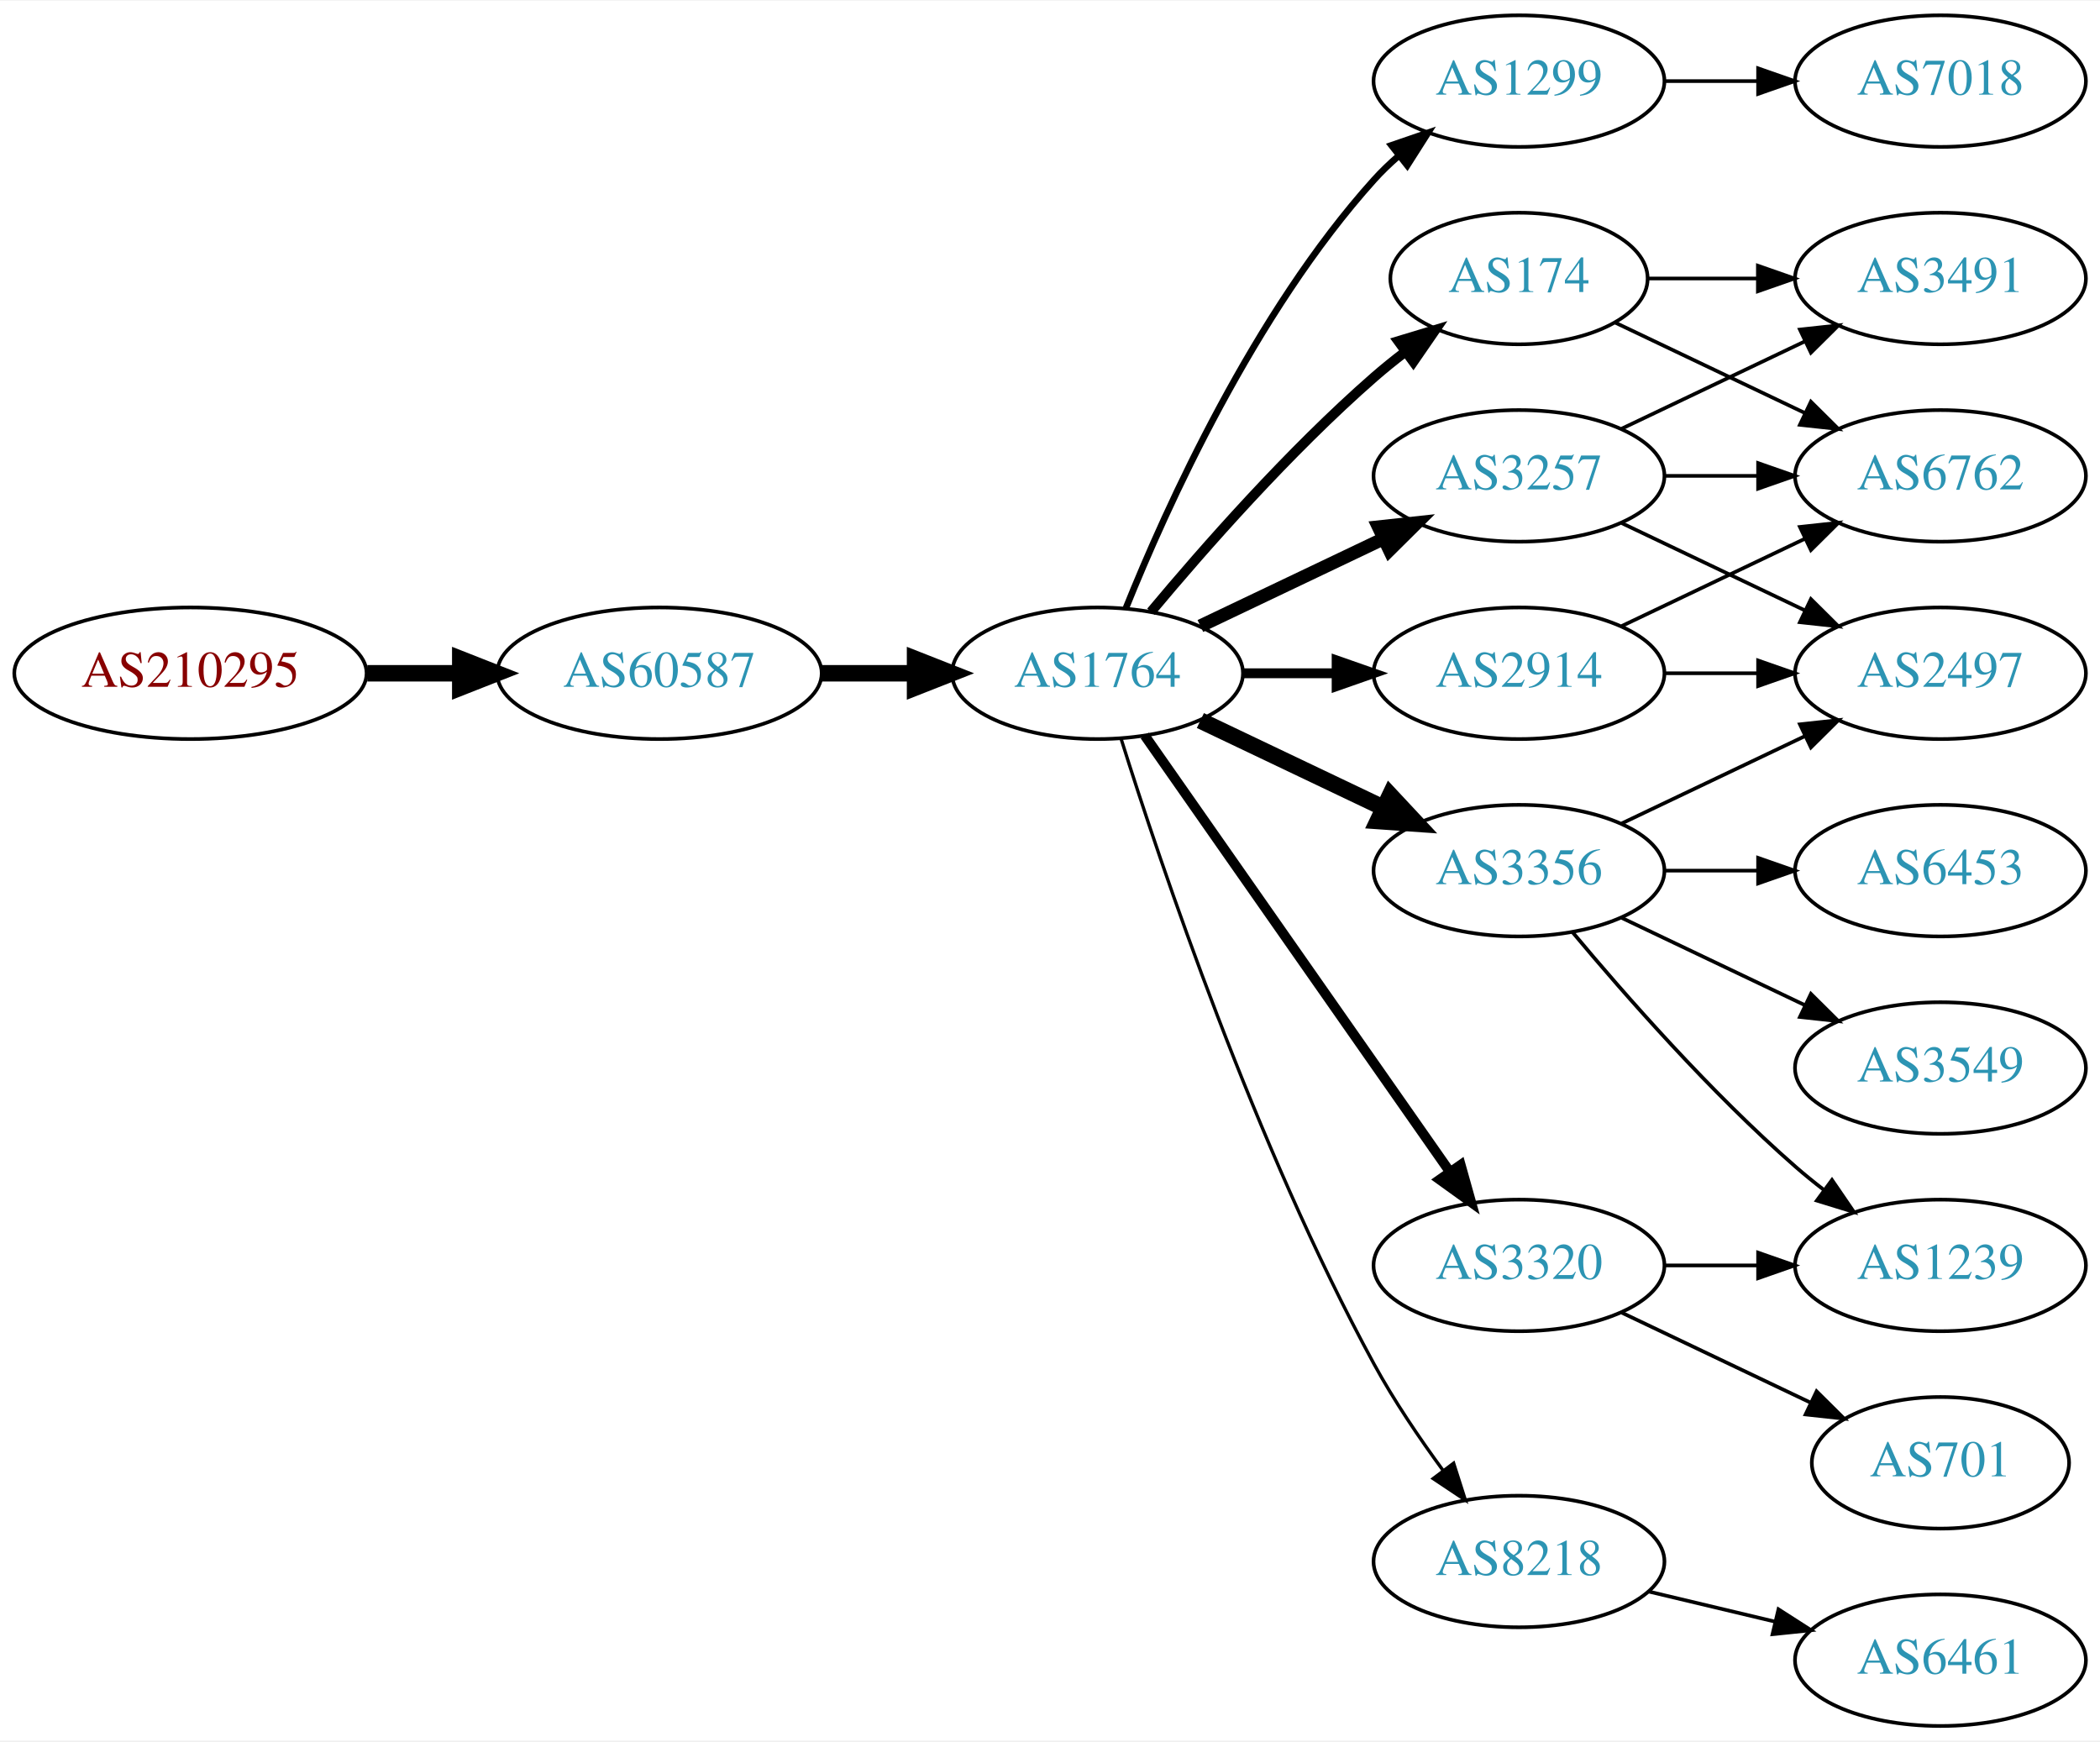
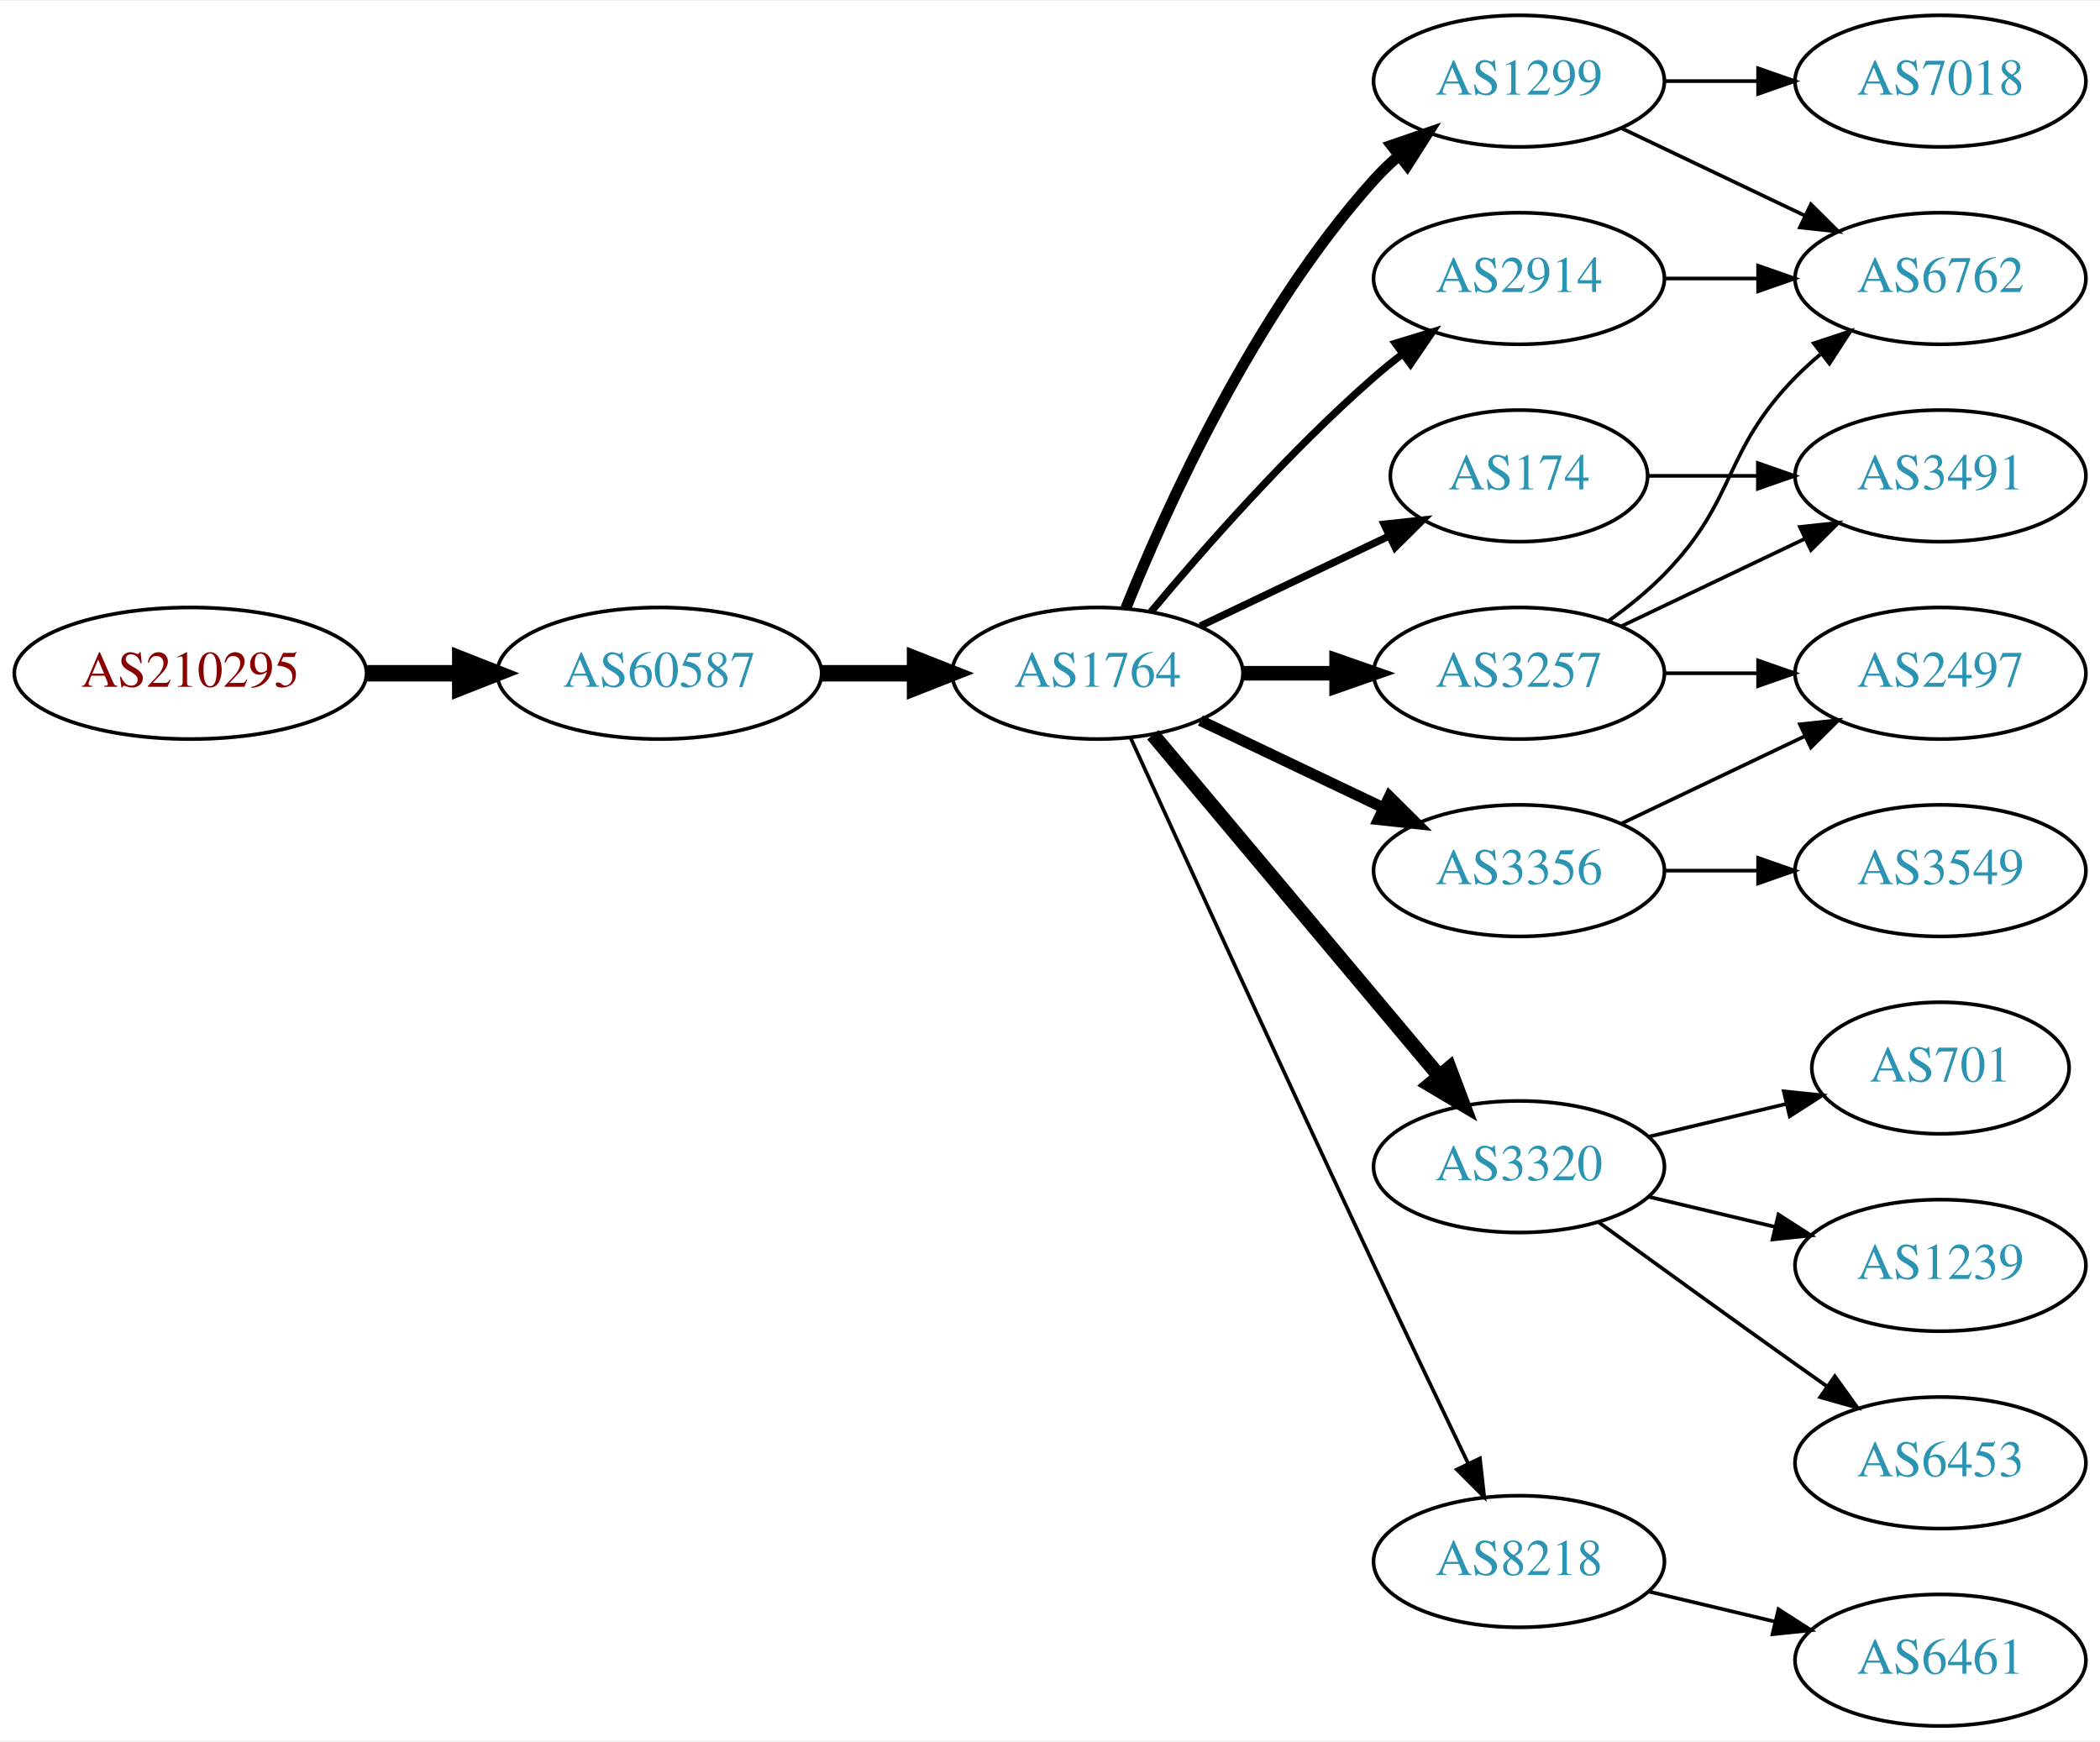
<svg xmlns="http://www.w3.org/2000/svg" xmlns:xlink="http://www.w3.org/1999/xlink" width="574pt" height="476pt" viewBox="0.00 0.00 574.46 476.00">
  <g id="graph0" class="graph" transform="scale(1 1) rotate(0) translate(4 472)">
    <polygon fill="white" stroke="none" points="-4,4 -4,-472 570.463,-472 570.463,4 -4,4" />
    <g id="node1" class="node">
      <g id="a_node1">
        <a xlink:href="/asn/210295" xlink:title="AS210295 ~ Helmut Matlschweiger [AT]">
          <ellipse fill="#ffffff" stroke="black" cx="48.096" cy="-288" rx="48.192" ry="18" />
          <text text-anchor="middle" x="48.096" y="-284.3" font-family="Times,serif" font-size="14.00" fill="#880000">AS210295</text>
        </a>
      </g>
    </g>
    <g id="node2" class="node">
      <g id="a_node2">
        <a xlink:href="/asn/60587" xlink:title="AS60587 ~ XINON GmbH [AT]">
          <ellipse fill="#ffffff" stroke="black" cx="176.388" cy="-288" rx="44.393" ry="18" />
          <text text-anchor="middle" x="176.388" y="-284.3" font-family="Times,serif" font-size="14.00" fill="#2c94b3">AS60587</text>
        </a>
      </g>
    </g>
    <g id="edge1" class="edge">
      <path fill="none" stroke="black" stroke-width="4.5" d="M96.481,-288C104.742,-288 113.386,-288 121.799,-288" />
      <polygon fill="black" stroke="black" stroke-width="4.5" points="121.904,-291.938 131.904,-288 121.904,-284.063 121.904,-291.938" />
    </g>
    <g id="node3" class="node">
      <g id="a_node3">
        <a xlink:href="/asn/1764" xlink:title="AS1764 ~ NEXTLAYER-AS [AT]">
          <ellipse fill="#ffffff" stroke="black" cx="296.23" cy="-288" rx="39.794" ry="18" />
          <text text-anchor="middle" x="296.23" y="-284.3" font-family="Times,serif" font-size="14.00" fill="#2c94b3">AS1764</text>
        </a>
      </g>
    </g>
    <g id="edge2" class="edge">
      <path fill="none" stroke="black" stroke-width="4.5" d="M220.599,-288C228.911,-288 237.674,-288 246.156,-288" />
      <polygon fill="black" stroke="black" stroke-width="4.5" points="246.315,-291.938 256.315,-288 246.315,-284.063 246.315,-291.938" />
    </g>
    <g id="node4" class="node">
      <g id="a_node4">
        <a xlink:href="/asn/1299" xlink:title="AS1299 ~ Telia Carrier [EU]">
          <ellipse fill="#ffffff" stroke="black" cx="411.523" cy="-450" rx="39.794" ry="18" />
          <text text-anchor="middle" x="411.523" y="-446.3" font-family="Times,serif" font-size="14.00" fill="#2c94b3">AS1299</text>
        </a>
      </g>
    </g>
    <g id="edge3" class="edge">
-       <path fill="none" stroke="black" stroke-width="1.8" d="M303.978,-305.787C315.029,-333.243 339.082,-386.578 371.877,-423 373.879,-425.224 376.098,-427.363 378.43,-429.397" />
-       <polygon fill="black" stroke="black" stroke-width="1.8" points="376.628,-432.433 386.649,-435.873 380.961,-426.935 376.628,-432.433" />
+       <path fill="none" stroke="black" stroke-width="3" d="M303.978,-305.787C315.029,-333.243 339.082,-386.578 371.877,-423 373.879,-425.224 376.098,-427.363 378.43,-429.397" />
+       <polygon fill="black" stroke="black" stroke-width="3" points="376.628,-432.433 386.649,-435.873 380.961,-426.935 376.628,-432.433" />
    </g>
    <g id="node5" class="node">
      <g id="a_node5">
-         <a xlink:href="/asn/2914" xlink:title="AS2914 ~ NTT America, Inc. [US]">
-           <ellipse fill="#ffffff" stroke="black" cx="411.523" cy="-288" rx="39.794" ry="18" />
-           <text text-anchor="middle" x="411.523" y="-284.3" font-family="Times,serif" font-size="14.00" fill="#2c94b3">AS2914</text>
+         <a xlink:href="/asn/3356" xlink:title="AS3356 ~ Level 3 Parent, LLC [US]">
+           <ellipse fill="#ffffff" stroke="black" cx="411.523" cy="-234" rx="39.794" ry="18" />
+           <text text-anchor="middle" x="411.523" y="-230.3" font-family="Times,serif" font-size="14.00" fill="#2c94b3">AS3356</text>
        </a>
      </g>
    </g>
    <g id="edge4" class="edge">
-       <path fill="none" stroke="black" stroke-width="2.7" d="M335.902,-288C344.105,-288 352.869,-288 361.401,-288" />
-       <polygon fill="black" stroke="black" stroke-width="2.7" points="361.641,-291.5 371.641,-288 361.641,-284.5 361.641,-291.5" />
+       <path fill="none" stroke="black" stroke-width="3" d="M324.367,-275.066C339.361,-267.919 358.182,-258.948 374.405,-251.215" />
+       <polygon fill="black" stroke="black" stroke-width="3" points="376.087,-254.291 383.608,-246.829 373.075,-247.972 376.087,-254.291" />
    </g>
    <g id="node6" class="node">
      <g id="a_node6">
        <a xlink:href="/asn/3320" xlink:title="AS3320 ~ DTAG [DE]">
-           <ellipse fill="#ffffff" stroke="black" cx="411.523" cy="-126" rx="39.794" ry="18" />
-           <text text-anchor="middle" x="411.523" y="-122.3" font-family="Times,serif" font-size="14.00" fill="#2c94b3">AS3320</text>
+           <ellipse fill="#ffffff" stroke="black" cx="411.523" cy="-153" rx="39.794" ry="18" />
+           <text text-anchor="middle" x="411.523" y="-149.3" font-family="Times,serif" font-size="14.00" fill="#2c94b3">AS3320</text>
        </a>
      </g>
    </g>
    <g id="edge5" class="edge">
-       <path fill="none" stroke="black" stroke-width="2.7" d="M309.14,-270.969C329.062,-242.483 369.252,-185.015 392.602,-151.626" />
-       <polygon fill="black" stroke="black" stroke-width="2.7" points="395.569,-153.491 398.431,-143.29 389.832,-149.479 395.569,-153.491" />
+       <path fill="none" stroke="black" stroke-width="4" d="M311.35,-271.175C331.024,-247.731 366.828,-205.066 389.607,-177.924" />
+       <polygon fill="black" stroke="black" stroke-width="4" points="392.478,-179.947 396.226,-170.037 387.116,-175.447 392.478,-179.947" />
    </g>
    <g id="node7" class="node">
      <g id="a_node7">
-         <a xlink:href="/asn/3257" xlink:title="AS3257 ~ GTT [DE]">
-           <ellipse fill="#ffffff" stroke="black" cx="411.523" cy="-342" rx="39.794" ry="18" />
-           <text text-anchor="middle" x="411.523" y="-338.3" font-family="Times,serif" font-size="14.00" fill="#2c94b3">AS3257</text>
-         </a>
-       </g>
-     </g>
-     <g id="edge6" class="edge">
-       <path fill="none" stroke="black" stroke-width="3.6" d="M324.367,-300.934C339.361,-308.081 358.182,-317.052 374.405,-324.785" />
-       <polygon fill="black" stroke="black" stroke-width="3.6" points="373.075,-328.028 383.608,-329.171 376.087,-321.709 373.075,-328.028" />
-     </g>
-     <g id="node8" class="node">
-       <g id="a_node8">
-         <a xlink:href="/asn/174" xlink:title="AS174 ~ Cogent Communications [US]">
-           <ellipse fill="#ffffff" stroke="black" cx="411.523" cy="-396" rx="35.194" ry="18" />
-           <text text-anchor="middle" x="411.523" y="-392.3" font-family="Times,serif" font-size="14.00" fill="#2c94b3">AS174</text>
-         </a>
-       </g>
-     </g>
-     <g id="edge7" class="edge">
-       <path fill="none" stroke="black" stroke-width="2.7" d="M310.86,-304.817C325.143,-321.929 348.689,-348.745 371.877,-369 374.546,-371.332 377.419,-373.648 380.35,-375.886" />
-       <polygon fill="black" stroke="black" stroke-width="2.7" points="378.5,-378.87 388.641,-381.939 382.627,-373.216 378.5,-378.87" />
-     </g>
-     <g id="node9" class="node">
-       <g id="a_node9">
        <a xlink:href="/asn/8218" xlink:title="AS8218 ~ legacy Neotelecoms [FR]">
          <ellipse fill="#ffffff" stroke="black" cx="411.523" cy="-45" rx="39.794" ry="18" />
          <text text-anchor="middle" x="411.523" y="-41.3" font-family="Times,serif" font-size="14.00" fill="#2c94b3">AS8218</text>
        </a>
      </g>
    </g>
+     <g id="edge6" class="edge">
+       <path fill="none" stroke="black" d="M305.217,-270.464C318.793,-240.704 347.291,-178.43 371.877,-126 380.368,-107.892 390.06,-87.579 397.614,-71.825" />
+       <polygon fill="black" stroke="black" points="400.839,-73.195 402.011,-62.665 394.528,-70.165 400.839,-73.195" />
+     </g>
+     <g id="node8" class="node">
+       <g id="a_node8">
+         <a xlink:href="/asn/3257" xlink:title="AS3257 ~ GTT [DE]">
+           <ellipse fill="#ffffff" stroke="black" cx="411.523" cy="-288" rx="39.794" ry="18" />
+           <text text-anchor="middle" x="411.523" y="-284.3" font-family="Times,serif" font-size="14.00" fill="#2c94b3">AS3257</text>
+         </a>
+       </g>
+     </g>
+     <g id="edge7" class="edge">
+       <path fill="none" stroke="black" stroke-width="4" d="M335.902,-288C344.105,-288 352.869,-288 361.401,-288" />
+       <polygon fill="black" stroke="black" stroke-width="4" points="361.641,-291.5 371.641,-288 361.641,-284.5 361.641,-291.5" />
+     </g>
+     <g id="node9" class="node">
+       <g id="a_node9">
+         <a xlink:href="/asn/174" xlink:title="AS174 ~ Cogent Communications [US]">
+           <ellipse fill="#ffffff" stroke="black" cx="411.523" cy="-342" rx="35.194" ry="18" />
+           <text text-anchor="middle" x="411.523" y="-338.3" font-family="Times,serif" font-size="14.00" fill="#2c94b3">AS174</text>
+         </a>
+       </g>
+     </g>
    <g id="edge8" class="edge">
-       <path fill="none" stroke="black" stroke-width="0.9" d="M302.651,-270.159C313.422,-235.854 339.313,-158.797 371.877,-99 377.308,-89.026 384.283,-78.731 390.808,-69.84" />
-       <polygon fill="black" stroke="black" stroke-width="0.9" points="393.642,-71.895 396.862,-61.802 388.05,-67.684 393.642,-71.895" />
+       <path fill="none" stroke="black" stroke-width="2" d="M324.367,-300.934C339.798,-308.29 359.284,-317.577 375.819,-325.459" />
+       <polygon fill="black" stroke="black" stroke-width="2" points="374.628,-328.768 385.161,-329.911 377.64,-322.449 374.628,-328.768" />
    </g>
    <g id="node10" class="node">
      <g id="a_node10">
-         <a xlink:href="/asn/3356" xlink:title="AS3356 ~ Level 3 Parent, LLC [US]">
-           <ellipse fill="#ffffff" stroke="black" cx="411.523" cy="-234" rx="39.794" ry="18" />
-           <text text-anchor="middle" x="411.523" y="-230.3" font-family="Times,serif" font-size="14.00" fill="#2c94b3">AS3356</text>
+         <a xlink:href="/asn/2914" xlink:title="AS2914 ~ NTT America, Inc. [US]">
+           <ellipse fill="#ffffff" stroke="black" cx="411.523" cy="-396" rx="39.794" ry="18" />
+           <text text-anchor="middle" x="411.523" y="-392.3" font-family="Times,serif" font-size="14.00" fill="#2c94b3">AS2914</text>
        </a>
      </g>
    </g>
    <g id="edge9" class="edge">
-       <path fill="none" stroke="black" stroke-width="4.5" d="M324.367,-275.066C339.361,-267.919 358.182,-258.948 374.405,-251.215" />
-       <polygon fill="black" stroke="black" stroke-width="4.5" points="376.275,-254.686 383.608,-246.829 372.887,-247.577 376.275,-254.686" />
-     </g>
-     <g id="node14" class="node">
-       <g id="a_node14">
+       <path fill="none" stroke="black" stroke-width="2" d="M310.86,-304.817C325.143,-321.929 348.689,-348.745 371.877,-369 374.342,-371.154 376.981,-373.294 379.678,-375.372" />
+       <polygon fill="black" stroke="black" stroke-width="2" points="377.703,-378.264 387.832,-381.37 381.851,-372.625 377.703,-378.264" />
+     </g>
+     <g id="node11" class="node">
+       <g id="a_node11">
        <a xlink:href="/asn/7018" xlink:title="AS7018 ~ AT&amp;T Services, Inc. [US]">
          <ellipse fill="#ffffff" stroke="black" cx="526.816" cy="-450" rx="39.794" ry="18" />
          <text text-anchor="middle" x="526.816" y="-446.3" font-family="Times,serif" font-size="14.00" fill="#2c94b3">AS7018</text>
        </a>
      </g>
    </g>
-     <g id="edge15" class="edge">
+     <g id="edge10" class="edge">
      <path fill="none" stroke="black" d="M451.195,-450C459.398,-450 468.162,-450 476.694,-450" />
      <polygon fill="black" stroke="black" points="476.934,-453.5 486.934,-450 476.933,-446.5 476.934,-453.5" />
    </g>
-     <g id="node11" class="node">
-       <g id="a_node11">
-         <a xlink:href="/asn/6762" xlink:title="AS6762 ~ TELECOM ITALIA SPARKLE S.p.A. [IT]">
-           <ellipse fill="#ffffff" stroke="black" cx="526.816" cy="-342" rx="39.794" ry="18" />
-           <text text-anchor="middle" x="526.816" y="-338.3" font-family="Times,serif" font-size="14.00" fill="#2c94b3">AS6762</text>
-         </a>
-       </g>
-     </g>
-     <g id="edge10" class="edge">
-       <path fill="none" stroke="black" d="M439.66,-300.934C454.654,-308.081 473.475,-317.052 489.698,-324.785" />
-       <polygon fill="black" stroke="black" points="488.368,-328.028 498.901,-329.171 491.38,-321.709 488.368,-328.028" />
-     </g>
    <g id="node12" class="node">
      <g id="a_node12">
+         <a xlink:href="/asn/6762" xlink:title="AS6762 ~ TELECOM ITALIA SPARKLE S.p.A. [IT]">
+           <ellipse fill="#ffffff" stroke="black" cx="526.816" cy="-396" rx="39.794" ry="18" />
+           <text text-anchor="middle" x="526.816" y="-392.3" font-family="Times,serif" font-size="14.00" fill="#2c94b3">AS6762</text>
+         </a>
+       </g>
+     </g>
+     <g id="edge11" class="edge">
+       <path fill="none" stroke="black" d="M439.66,-437.066C454.654,-429.919 473.475,-420.948 489.698,-413.215" />
+       <polygon fill="black" stroke="black" points="491.38,-416.291 498.901,-408.829 488.368,-409.972 491.38,-416.291" />
+     </g>
+     <g id="node15" class="node">
+       <g id="a_node15">
        <a xlink:href="/asn/2497" xlink:title="AS2497 ~ Internet Initiative Japan Inc. [JP]">
          <ellipse fill="#ffffff" stroke="black" cx="526.816" cy="-288" rx="39.794" ry="18" />
          <text text-anchor="middle" x="526.816" y="-284.3" font-family="Times,serif" font-size="14.00" fill="#2c94b3">AS2497</text>
        </a>
      </g>
    </g>
-     <g id="edge11" class="edge">
-       <path fill="none" stroke="black" d="M451.195,-288C459.398,-288 468.162,-288 476.694,-288" />
-       <polygon fill="black" stroke="black" points="476.934,-291.5 486.934,-288 476.933,-284.5 476.934,-291.5" />
-     </g>
-     <g id="node18" class="node">
-       <g id="a_node18">
+     <g id="edge21" class="edge">
+       <path fill="none" stroke="black" d="M439.66,-246.934C454.654,-254.081 473.475,-263.052 489.698,-270.785" />
+       <polygon fill="black" stroke="black" points="488.368,-274.028 498.901,-275.171 491.38,-267.709 488.368,-274.028" />
+     </g>
+     <g id="node19" class="node">
+       <g id="a_node19">
+         <a xlink:href="/asn/3549" xlink:title="AS3549 ~ Level 3 Parent, LLC [US]">
+           <ellipse fill="#ffffff" stroke="black" cx="526.816" cy="-234" rx="39.794" ry="18" />
+           <text text-anchor="middle" x="526.816" y="-230.3" font-family="Times,serif" font-size="14.00" fill="#2c94b3">AS3549</text>
+         </a>
+       </g>
+     </g>
+     <g id="edge22" class="edge">
+       <path fill="none" stroke="black" d="M451.195,-234C459.398,-234 468.162,-234 476.694,-234" />
+       <polygon fill="black" stroke="black" points="476.934,-237.5 486.934,-234 476.933,-230.5 476.934,-237.5" />
+     </g>
+     <g id="node16" class="node">
+       <g id="a_node16">
+         <a xlink:href="/asn/701" xlink:title="AS701 ~ UUNET [US]">
+           <ellipse fill="#ffffff" stroke="black" cx="526.816" cy="-180" rx="35.194" ry="18" />
+           <text text-anchor="middle" x="526.816" y="-176.3" font-family="Times,serif" font-size="14.00" fill="#2c94b3">AS701</text>
+         </a>
+       </g>
+     </g>
+     <g id="edge17" class="edge">
+       <path fill="none" stroke="black" d="M447.13,-161.248C458.925,-164.058 472.229,-167.229 484.497,-170.153" />
+       <polygon fill="black" stroke="black" points="483.963,-173.624 494.502,-172.537 485.586,-166.814 483.963,-173.624" />
+     </g>
+     <g id="node17" class="node">
+       <g id="a_node17">
        <a xlink:href="/asn/1239" xlink:title="AS1239 ~ Sprint [US]">
          <ellipse fill="#ffffff" stroke="black" cx="526.816" cy="-126" rx="39.794" ry="18" />
          <text text-anchor="middle" x="526.816" y="-122.3" font-family="Times,serif" font-size="14.00" fill="#2c94b3">AS1239</text>
        </a>
      </g>
    </g>
-     <g id="edge24" class="edge">
-       <path fill="none" stroke="black" d="M451.195,-126C459.398,-126 468.162,-126 476.694,-126" />
-       <polygon fill="black" stroke="black" points="476.934,-129.5 486.934,-126 476.933,-122.5 476.934,-129.5" />
-     </g>
-     <g id="node19" class="node">
-       <g id="a_node19">
-         <a xlink:href="/asn/701" xlink:title="AS701 ~ UUNET [US]">
-           <ellipse fill="#ffffff" stroke="black" cx="526.816" cy="-72" rx="35.194" ry="18" />
-           <text text-anchor="middle" x="526.816" y="-68.3" font-family="Times,serif" font-size="14.00" fill="#2c94b3">AS701</text>
-         </a>
-       </g>
-     </g>
-     <g id="edge23" class="edge">
-       <path fill="none" stroke="black" d="M439.66,-113.066C455.091,-105.71 474.577,-96.423 491.112,-88.541" />
-       <polygon fill="black" stroke="black" points="492.933,-91.551 500.454,-84.089 489.921,-85.232 492.933,-91.551" />
-     </g>
-     <g id="edge14" class="edge">
-       <path fill="none" stroke="black" d="M451.195,-342C459.398,-342 468.162,-342 476.694,-342" />
-       <polygon fill="black" stroke="black" points="476.934,-345.5 486.934,-342 476.933,-338.5 476.934,-345.5" />
-     </g>
-     <g id="edge12" class="edge">
-       <path fill="none" stroke="black" d="M439.66,-329.066C454.654,-321.919 473.475,-312.948 489.698,-305.215" />
-       <polygon fill="black" stroke="black" points="491.38,-308.291 498.901,-300.829 488.368,-301.972 491.38,-308.291" />
+     <g id="edge18" class="edge">
+       <path fill="none" stroke="black" d="M447.13,-144.752C458.002,-142.162 470.156,-139.265 481.598,-136.538" />
+       <polygon fill="black" stroke="black" points="482.505,-139.92 491.421,-134.197 480.882,-133.111 482.505,-139.92" />
+     </g>
+     <g id="node18" class="node">
+       <g id="a_node18">
+         <a xlink:href="/asn/6453" xlink:title="AS6453 ~ TATA COMMUNICATIONS (AMERICA) INC [US]">
+           <ellipse fill="#ffffff" stroke="black" cx="526.816" cy="-72" rx="39.794" ry="18" />
+           <text text-anchor="middle" x="526.816" y="-68.3" font-family="Times,serif" font-size="14.00" fill="#2c94b3">AS6453</text>
+         </a>
+       </g>
+     </g>
+     <g id="edge19" class="edge">
+       <path fill="none" stroke="black" d="M433.371,-137.778C448.305,-126.909 468.919,-111.975 487.17,-99 489.99,-96.995 492.933,-94.915 495.881,-92.841" />
+       <polygon fill="black" stroke="black" points="497.927,-95.681 504.106,-87.074 493.908,-89.95 497.927,-95.681" />
    </g>
    <g id="node13" class="node">
      <g id="a_node13">
-         <a xlink:href="/asn/3491" xlink:title="AS3491 ~ PCCW Global, Inc. [US]">
-           <ellipse fill="#ffffff" stroke="black" cx="526.816" cy="-396" rx="39.794" ry="18" />
-           <text text-anchor="middle" x="526.816" y="-392.3" font-family="Times,serif" font-size="14.00" fill="#2c94b3">AS3491</text>
-         </a>
-       </g>
-     </g>
-     <g id="edge13" class="edge">
-       <path fill="none" stroke="black" d="M439.66,-354.934C454.654,-362.081 473.475,-371.052 489.698,-378.785" />
-       <polygon fill="black" stroke="black" points="488.368,-382.028 498.901,-383.171 491.38,-375.709 488.368,-382.028" />
-     </g>
-     <g id="edge18" class="edge">
-       <path fill="none" stroke="black" d="M437.948,-383.881C453.251,-376.587 472.974,-367.186 489.856,-359.14" />
-       <polygon fill="black" stroke="black" points="491.375,-362.293 498.896,-354.831 488.363,-355.974 491.375,-362.293" />
-     </g>
-     <g id="edge17" class="edge">
-       <path fill="none" stroke="black" d="M446.822,-396C456.199,-396 466.55,-396 476.584,-396" />
-       <polygon fill="black" stroke="black" points="476.873,-399.5 486.873,-396 476.873,-392.5 476.873,-399.5" />
-     </g>
-     <g id="node15" class="node">
-       <g id="a_node15">
        <a xlink:href="/asn/6461" xlink:title="AS6461 ~ Zayo Bandwidth [US]">
          <ellipse fill="#ffffff" stroke="black" cx="526.816" cy="-18" rx="39.794" ry="18" />
          <text text-anchor="middle" x="526.816" y="-14.3" font-family="Times,serif" font-size="14.00" fill="#2c94b3">AS6461</text>
        </a>
      </g>
    </g>
-     <g id="edge16" class="edge">
+     <g id="edge12" class="edge">
      <path fill="none" stroke="black" d="M447.13,-36.752C458.002,-34.162 470.156,-31.265 481.598,-28.538" />
      <polygon fill="black" stroke="black" points="482.505,-31.92 491.421,-26.197 480.882,-25.111 482.505,-31.92" />
    </g>
-     <g id="edge21" class="edge">
-       <path fill="none" stroke="black" d="M439.66,-246.934C454.654,-254.081 473.475,-263.052 489.698,-270.785" />
-       <polygon fill="black" stroke="black" points="488.368,-274.028 498.901,-275.171 491.38,-267.709 488.368,-274.028" />
-     </g>
-     <g id="node16" class="node">
-       <g id="a_node16">
-         <a xlink:href="/asn/3549" xlink:title="AS3549 ~ Level 3 Parent, LLC [US]">
-           <ellipse fill="#ffffff" stroke="black" cx="526.816" cy="-180" rx="39.794" ry="18" />
-           <text text-anchor="middle" x="526.816" y="-176.3" font-family="Times,serif" font-size="14.00" fill="#2c94b3">AS3549</text>
-         </a>
-       </g>
-     </g>
-     <g id="edge19" class="edge">
-       <path fill="none" stroke="black" d="M439.66,-221.066C454.654,-213.919 473.475,-204.948 489.698,-197.215" />
-       <polygon fill="black" stroke="black" points="491.38,-200.291 498.901,-192.829 488.368,-193.972 491.38,-200.291" />
-     </g>
-     <g id="node17" class="node">
-       <g id="a_node17">
-         <a xlink:href="/asn/6453" xlink:title="AS6453 ~ TATA COMMUNICATIONS (AMERICA) INC [US]">
-           <ellipse fill="#ffffff" stroke="black" cx="526.816" cy="-234" rx="39.794" ry="18" />
-           <text text-anchor="middle" x="526.816" y="-230.3" font-family="Times,serif" font-size="14.00" fill="#2c94b3">AS6453</text>
-         </a>
-       </g>
+     <g id="edge14" class="edge">
+       <path fill="none" stroke="black" d="M436.117,-302.389C441.373,-306.148 446.705,-310.437 451.17,-315 471.342,-335.617 466.997,-348.383 487.17,-369 489.262,-371.139 491.546,-373.218 493.922,-375.21" />
+       <polygon fill="black" stroke="black" points="492.166,-378.275 502.222,-381.611 496.441,-372.732 492.166,-378.275" />
+     </g>
+     <g id="node14" class="node">
+       <g id="a_node14">
+         <a xlink:href="/asn/3491" xlink:title="AS3491 ~ PCCW Global, Inc. [US]">
+           <ellipse fill="#ffffff" stroke="black" cx="526.816" cy="-342" rx="39.794" ry="18" />
+           <text text-anchor="middle" x="526.816" y="-338.3" font-family="Times,serif" font-size="14.00" fill="#2c94b3">AS3491</text>
+         </a>
+       </g>
+     </g>
+     <g id="edge13" class="edge">
+       <path fill="none" stroke="black" d="M439.66,-300.934C454.654,-308.081 473.475,-317.052 489.698,-324.785" />
+       <polygon fill="black" stroke="black" points="488.368,-328.028 498.901,-329.171 491.38,-321.709 488.368,-328.028" />
+     </g>
+     <g id="edge15" class="edge">
+       <path fill="none" stroke="black" d="M451.195,-288C459.398,-288 468.162,-288 476.694,-288" />
+       <polygon fill="black" stroke="black" points="476.934,-291.5 486.934,-288 476.933,-284.5 476.934,-291.5" />
+     </g>
+     <g id="edge16" class="edge">
+       <path fill="none" stroke="black" d="M446.822,-342C456.199,-342 466.55,-342 476.584,-342" />
+       <polygon fill="black" stroke="black" points="476.873,-345.5 486.873,-342 476.873,-338.5 476.873,-345.5" />
    </g>
    <g id="edge20" class="edge">
-       <path fill="none" stroke="black" d="M451.195,-234C459.398,-234 468.162,-234 476.694,-234" />
-       <polygon fill="black" stroke="black" points="476.934,-237.5 486.934,-234 476.933,-230.5 476.934,-237.5" />
-     </g>
-     <g id="edge22" class="edge">
-       <path fill="none" stroke="black" d="M426.153,-217.183C440.436,-200.071 463.982,-173.255 487.17,-153 489.635,-150.846 492.274,-148.706 494.971,-146.628" />
-       <polygon fill="black" stroke="black" points="497.144,-149.375 503.125,-140.63 492.996,-143.736 497.144,-149.375" />
+       <path fill="none" stroke="black" d="M451.195,-396C459.398,-396 468.162,-396 476.694,-396" />
+       <polygon fill="black" stroke="black" points="476.934,-399.5 486.934,-396 476.933,-392.5 476.934,-399.5" />
    </g>
  </g>
</svg>
